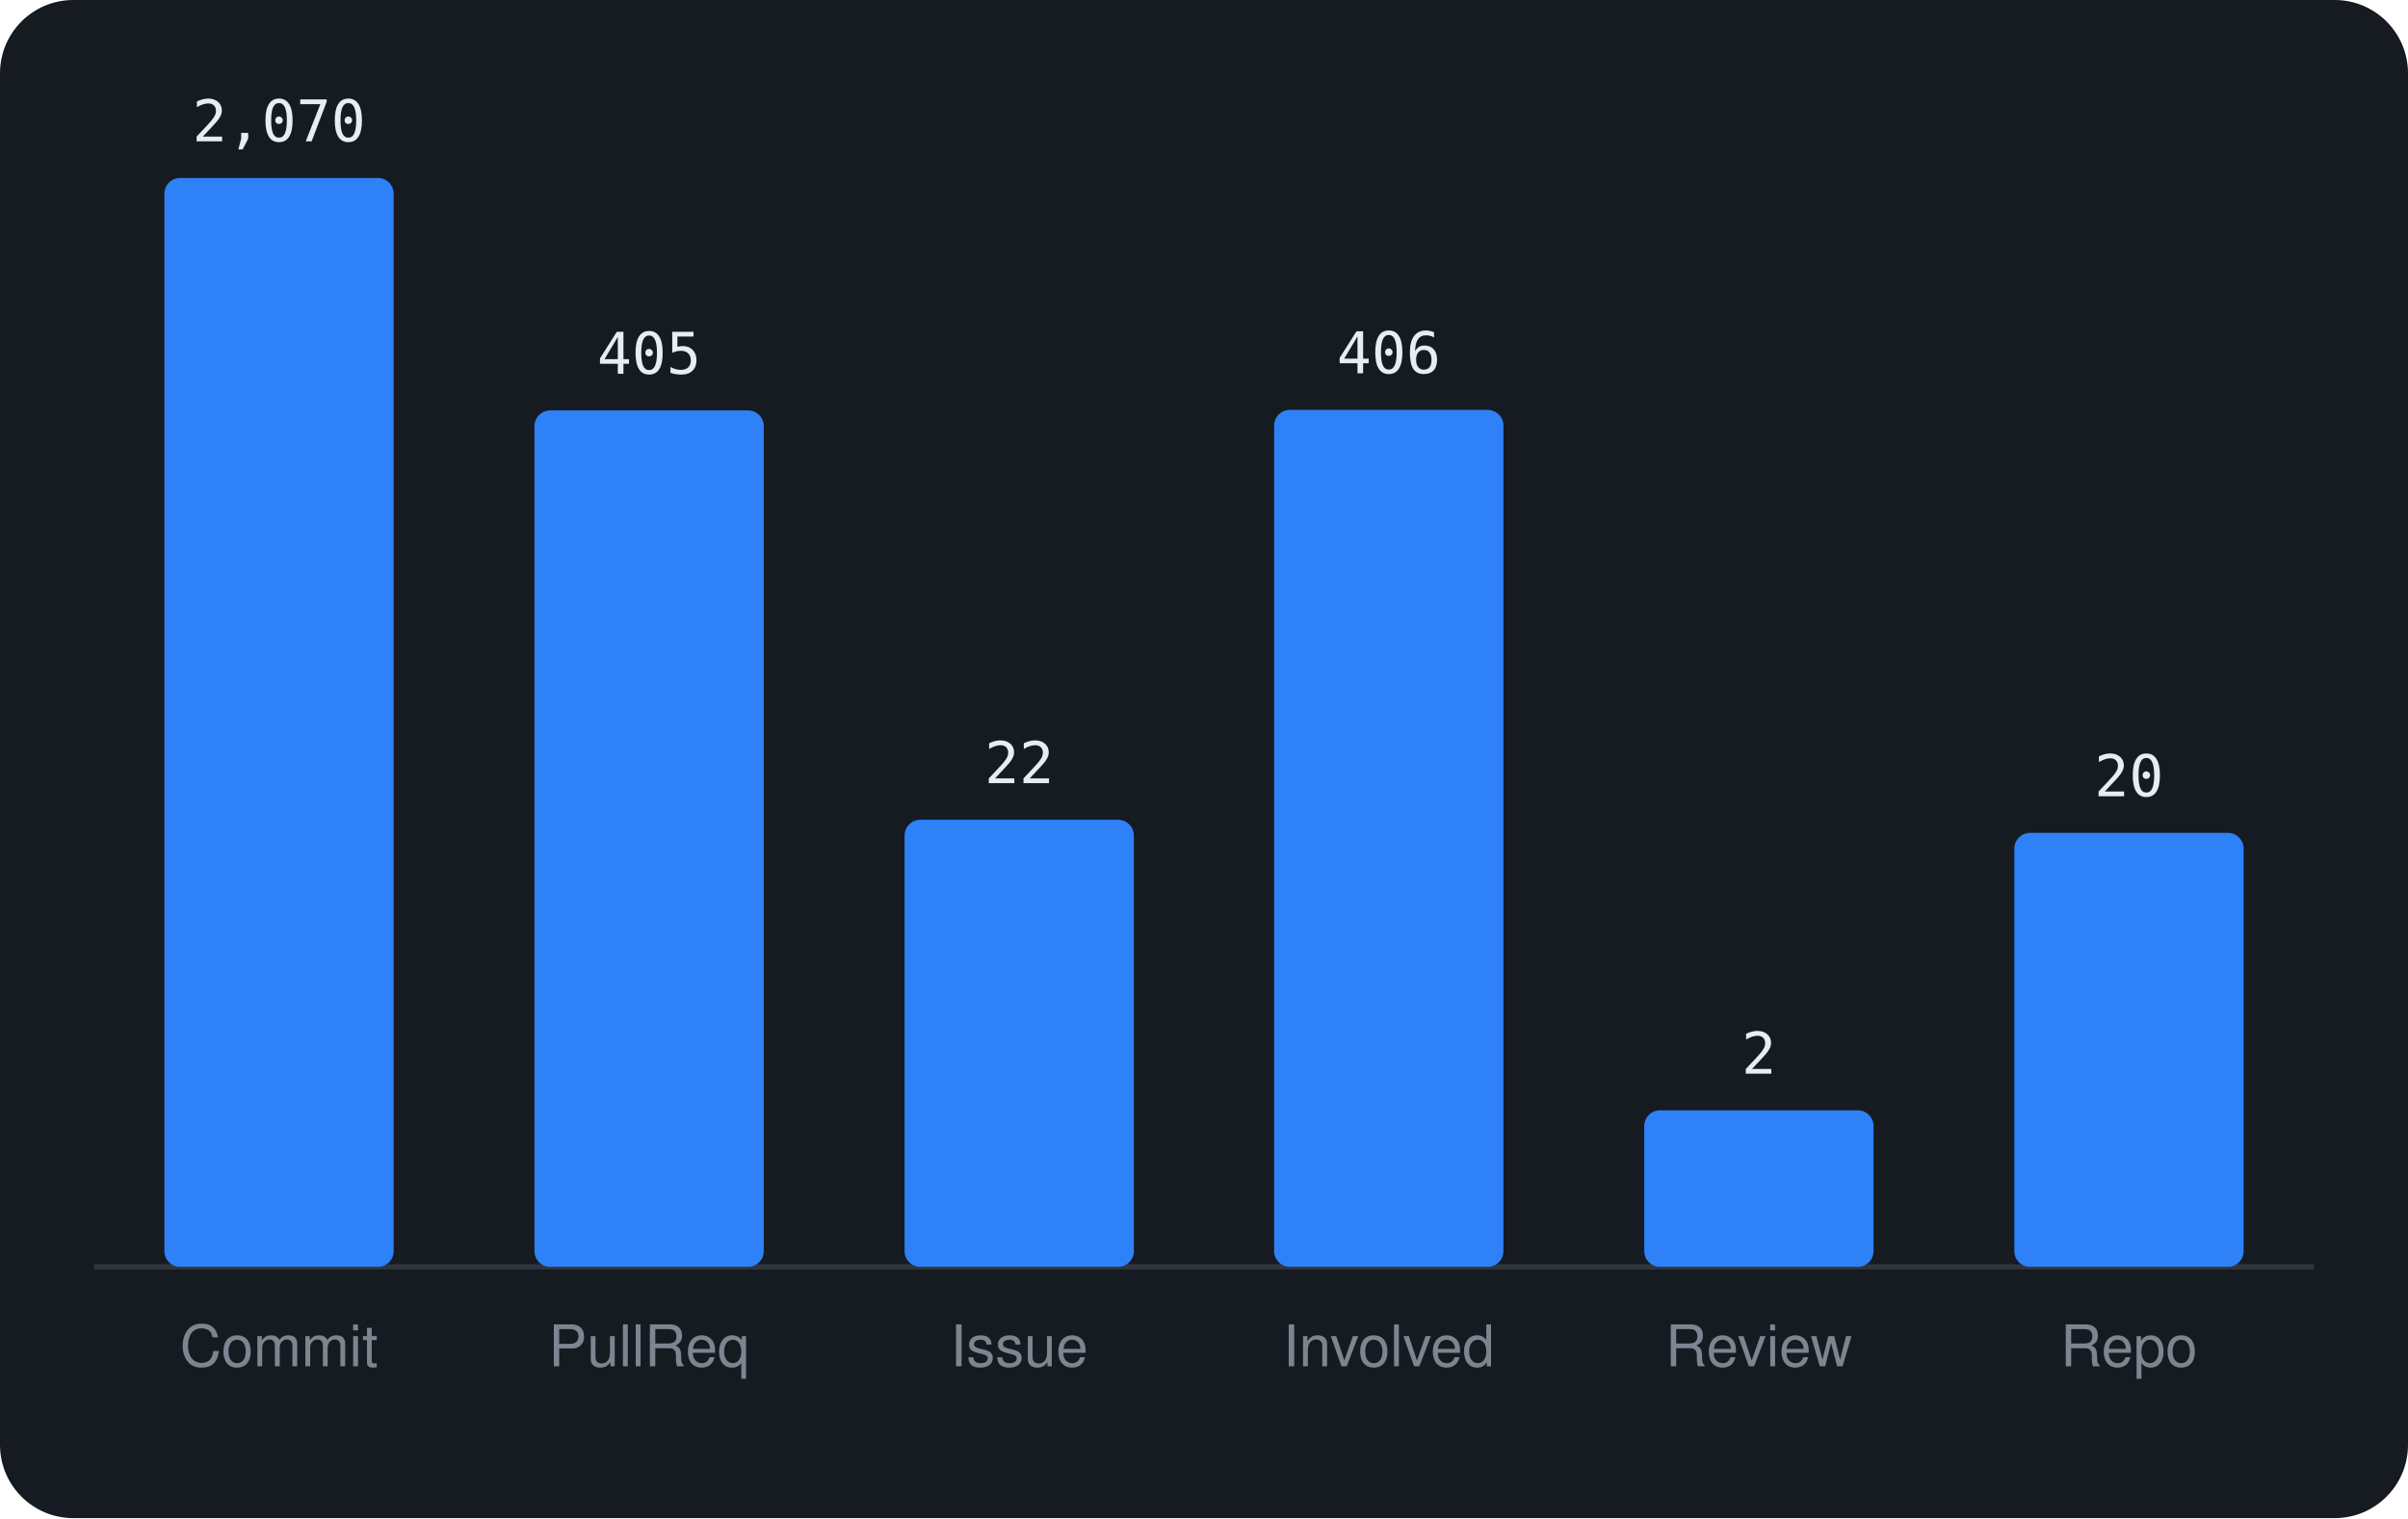
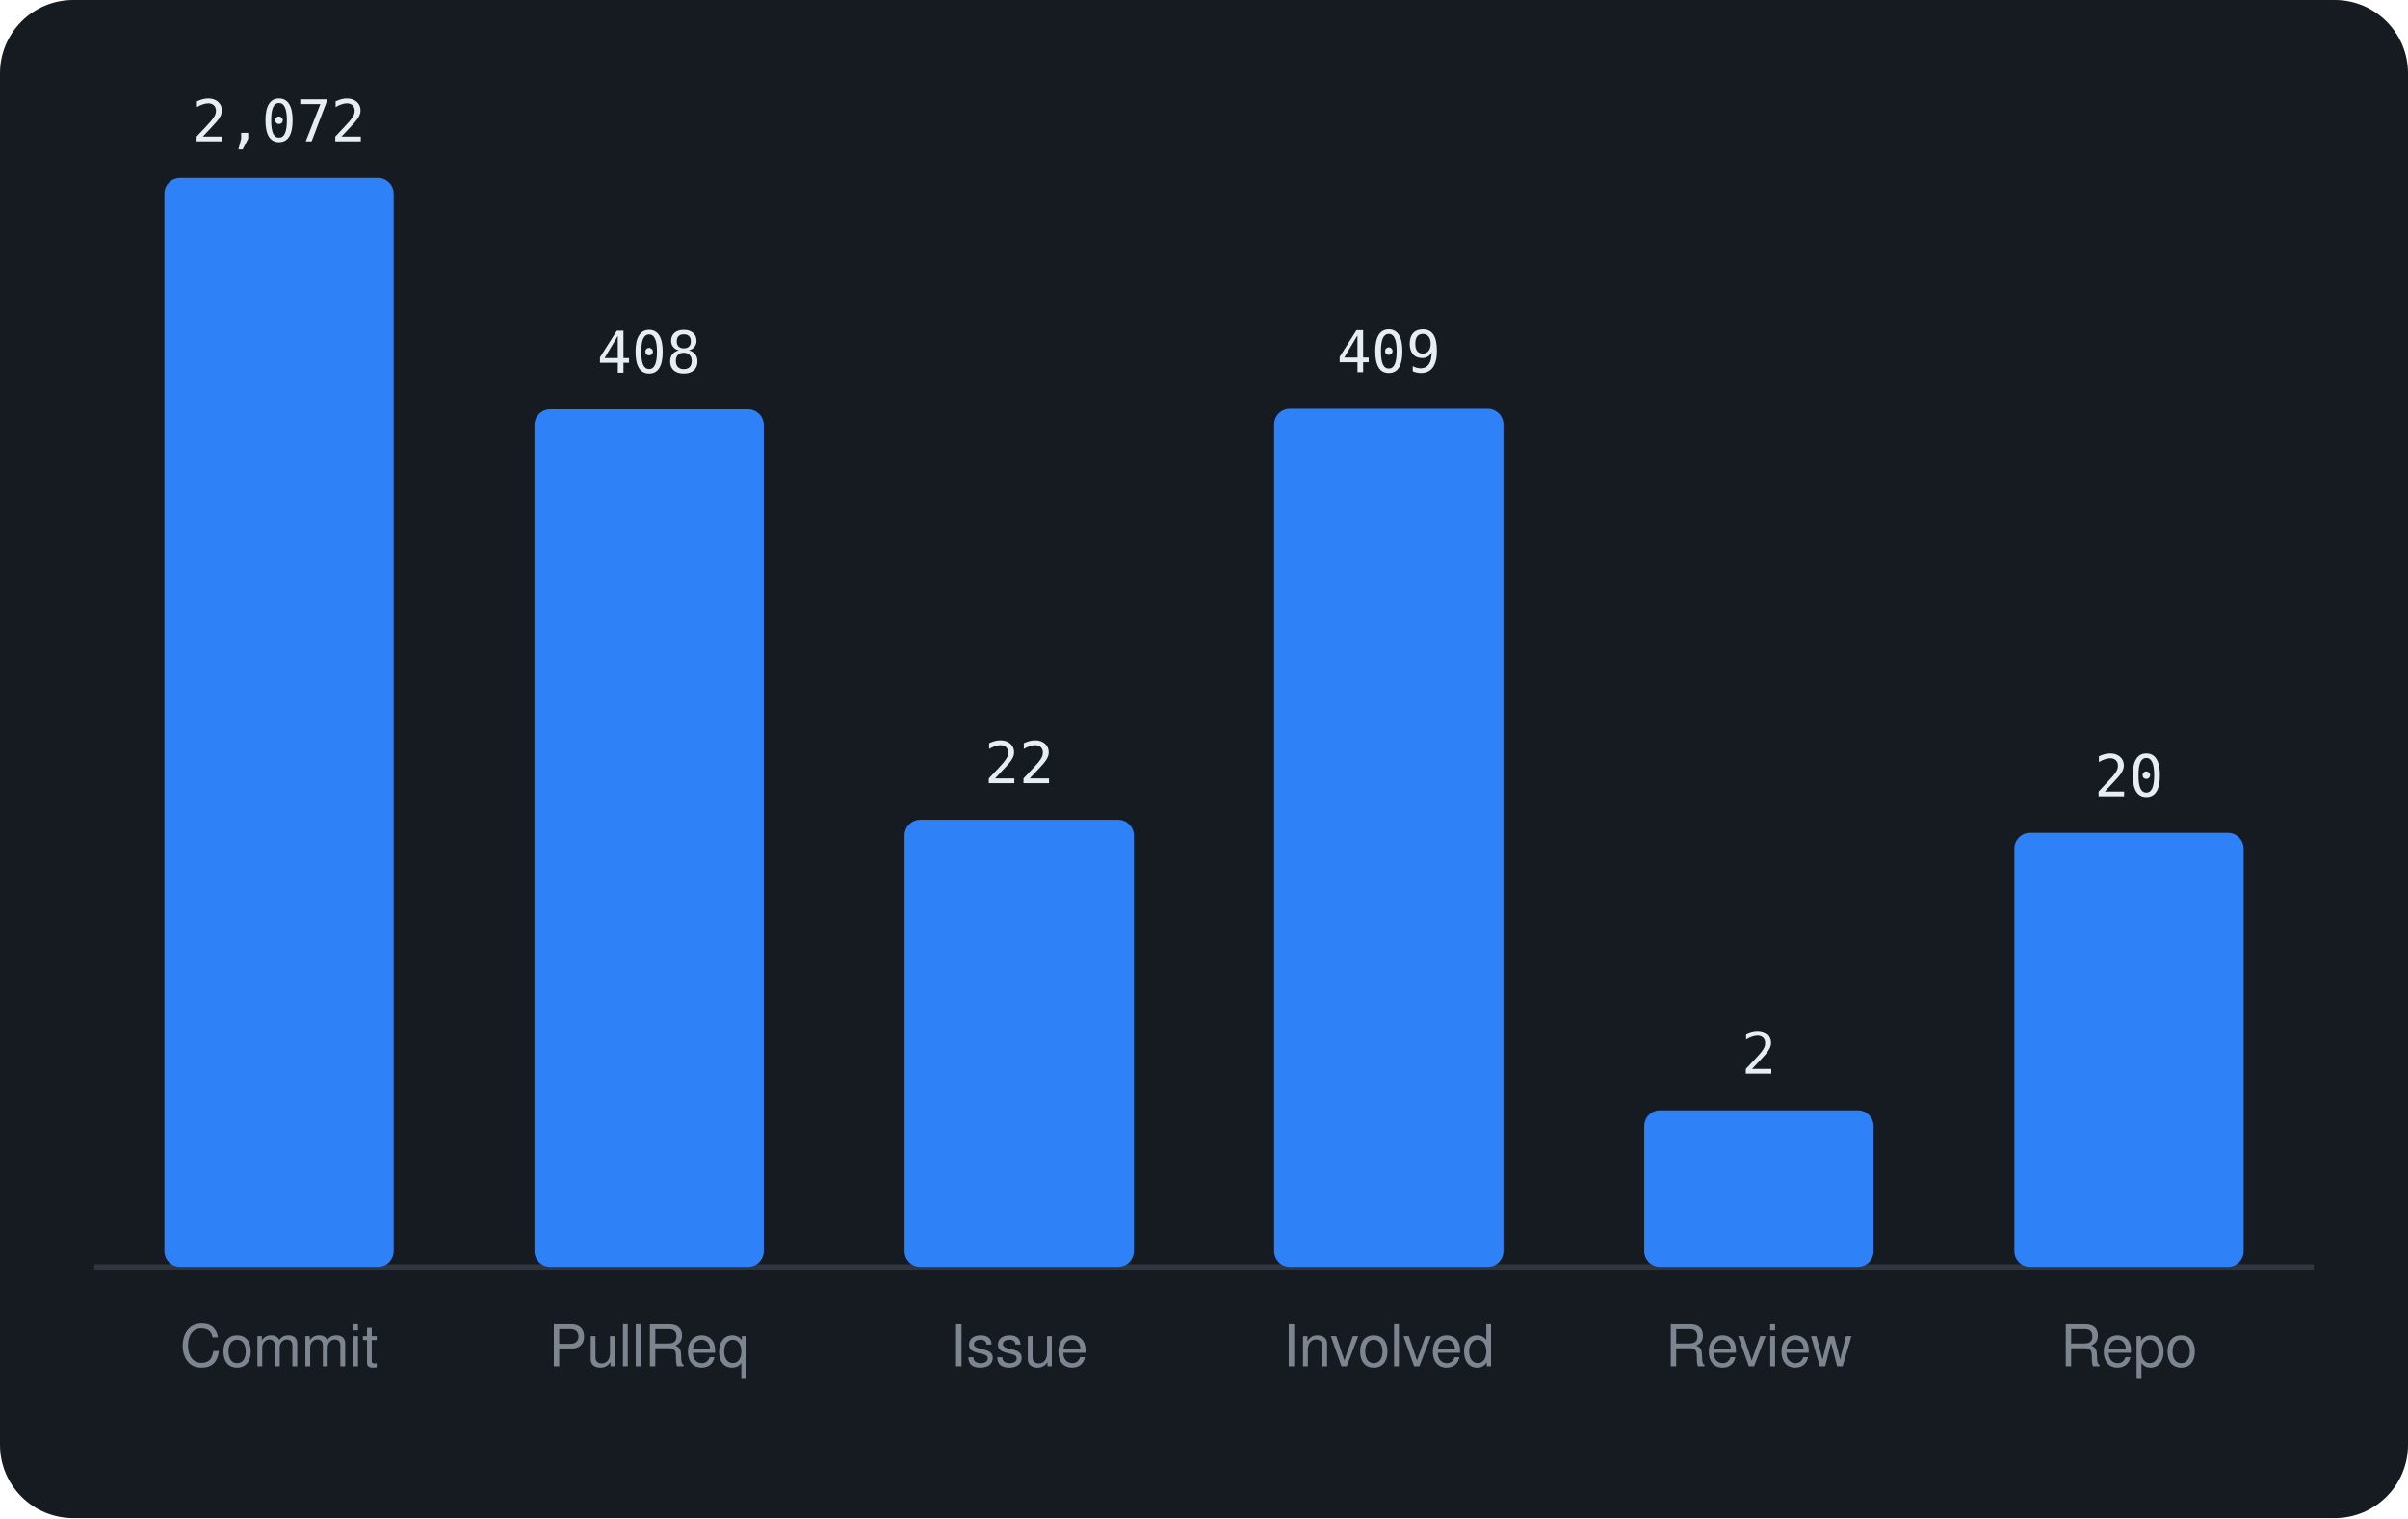
<svg xmlns="http://www.w3.org/2000/svg" viewBox="0 0 460 290" width="460" height="290" font-family="-apple-system,BlinkMacSystemFont,'Segoe UI',Helvetica,Arial,sans-serif">
  <rect width="460" height="290" rx="14" fill="#161b22" />
  <line x1="18" y1="242" x2="442" y2="242" stroke="#30363d" />
  <rect x="31.4" y="34.0" width="43.8" height="208.0" rx="3" fill="#2f81f7" />
-   <text x="53.3" y="27.0" text-anchor="middle" font-size="11" font-family="monospace" fill="#e6edf3">2,070</text>
+   <text x="53.3" y="27.0" text-anchor="middle" font-size="11" font-family="monospace" fill="#e6edf3">2,072</text>
  <text x="53.3" y="261" text-anchor="middle" font-size="11" fill="#7d8590">Commit</text>
-   <rect x="102.1" y="78.4" width="43.8" height="163.6" rx="3" fill="#2f81f7" />
-   <text x="124.0" y="71.4" text-anchor="middle" font-size="11" font-family="monospace" fill="#e6edf3">405</text>
+   <rect x="102.1" y="78.2" width="43.8" height="163.8" rx="3" fill="#2f81f7" />
+   <text x="124.0" y="71.2" text-anchor="middle" font-size="11" font-family="monospace" fill="#e6edf3">408</text>
  <text x="124.0" y="261" text-anchor="middle" font-size="11" fill="#7d8590">PullReq</text>
  <rect x="172.8" y="156.6" width="43.8" height="85.4" rx="3" fill="#2f81f7" />
  <text x="194.7" y="149.6" text-anchor="middle" font-size="11" font-family="monospace" fill="#e6edf3">22</text>
  <text x="194.7" y="261" text-anchor="middle" font-size="11" fill="#7d8590">Issue</text>
-   <rect x="243.4" y="78.3" width="43.8" height="163.7" rx="3" fill="#2f81f7" />
-   <text x="265.3" y="71.3" text-anchor="middle" font-size="11" font-family="monospace" fill="#e6edf3">406</text>
+   <rect x="243.4" y="78.1" width="43.8" height="163.9" rx="3" fill="#2f81f7" />
+   <text x="265.3" y="71.1" text-anchor="middle" font-size="11" font-family="monospace" fill="#e6edf3">409</text>
  <text x="265.3" y="261" text-anchor="middle" font-size="11" fill="#7d8590">Involved</text>
  <rect x="314.1" y="212.1" width="43.8" height="29.9" rx="3" fill="#2f81f7" />
  <text x="336.0" y="205.1" text-anchor="middle" font-size="11" font-family="monospace" fill="#e6edf3">2</text>
  <text x="336.0" y="261" text-anchor="middle" font-size="11" fill="#7d8590">Review</text>
  <rect x="384.8" y="159.1" width="43.8" height="82.9" rx="3" fill="#2f81f7" />
  <text x="406.7" y="152.1" text-anchor="middle" font-size="11" font-family="monospace" fill="#e6edf3">20</text>
  <text x="406.7" y="261" text-anchor="middle" font-size="11" fill="#7d8590">Repo</text>
</svg>
